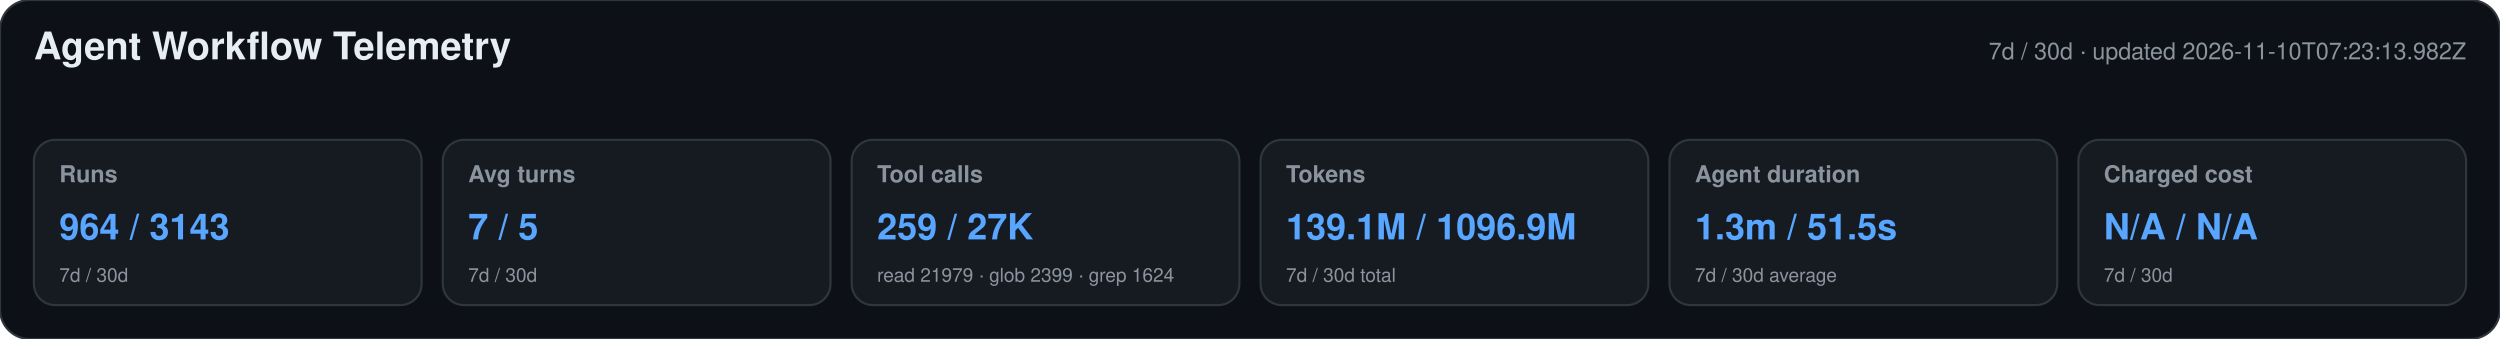
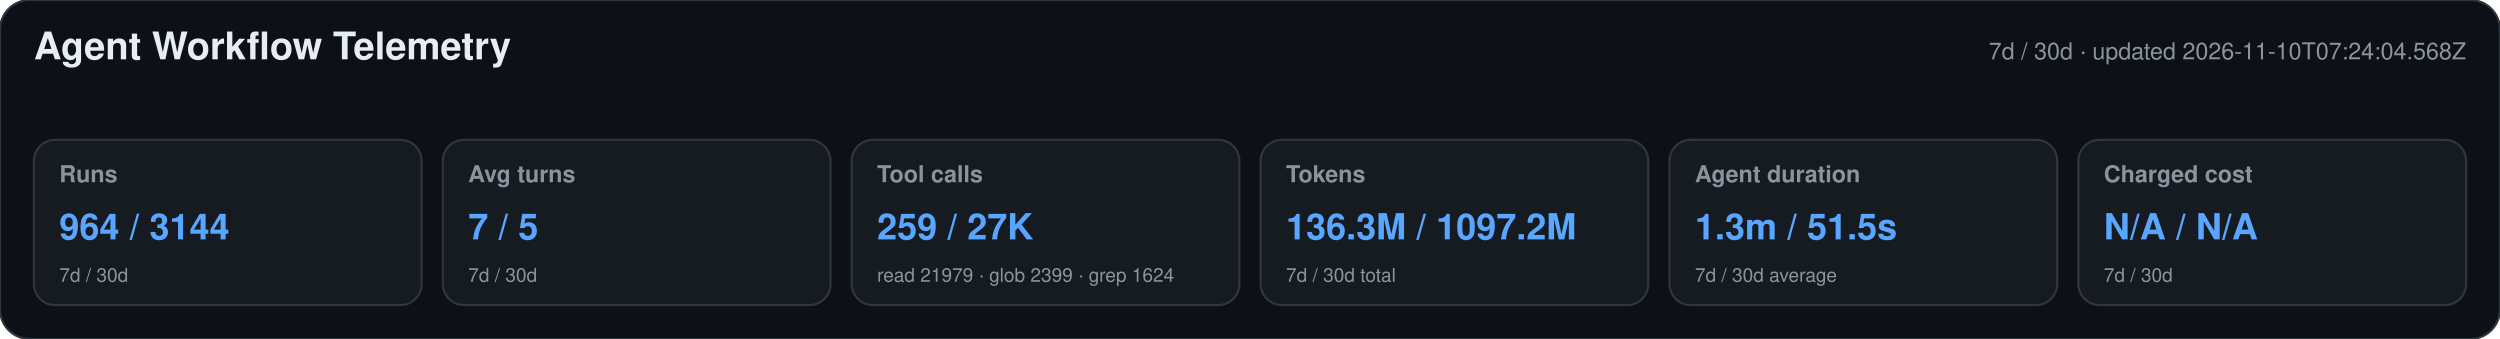
<svg xmlns="http://www.w3.org/2000/svg" width="1180" height="160" viewBox="0 0 1180 160" role="img" aria-labelledby="title desc">
  <style>text{font-family:-apple-system,BlinkMacSystemFont,"Segoe UI",Helvetica,Arial,sans-serif}.heading{font-size:18px;font-weight:650;fill:#e6edf3}.meta,.label,.secondary{fill:#8b949e}.meta,.label{font-size:11px}.label{font-weight:600}.primary{font-size:17px;font-weight:700;fill:#58a6ff}.secondary{font-size:9px}</style>
  <rect width="1180" height="160" rx="14" fill="#0d1117" stroke="#30363d" />
  <text x="16" y="28" class="heading">Agent Workflow Telemetry</text>
-   <text x="1164" y="28" text-anchor="end" class="meta">7d / 30d · updated 2026-11-10T07:23:13.982Z</text>
+   <text x="1164" y="28" text-anchor="end" class="meta">7d / 30d · updated 2026-11-10T07:24:04.568Z</text>
  <g>
    <rect x="16" y="66" width="183" height="78" rx="10" fill="#161b22" stroke="#30363d" />
    <text x="28" y="86" class="label">Runs</text>
-     <text x="28" y="113" class="primary">964 / 3143</text>
+     <text x="28" y="113" class="primary">964 / 3144</text>
    <text x="28" y="133" class="secondary">7d / 30d</text>
  </g>
  <g>
    <rect x="209" y="66" width="183" height="78" rx="10" fill="#161b22" stroke="#30363d" />
    <text x="221" y="86" class="label">Avg turns</text>
    <text x="221" y="113" class="primary">7 / 5</text>
    <text x="221" y="133" class="secondary">7d / 30d</text>
  </g>
  <g>
    <rect x="402" y="66" width="183" height="78" rx="10" fill="#161b22" stroke="#30363d" />
    <text x="414" y="86" class="label">Tool calls</text>
    <text x="414" y="113" class="primary">259 / 27K</text>
    <text x="414" y="133" class="secondary">read 21979 · glob 2399 · grep 1624</text>
  </g>
  <g>
    <rect x="595" y="66" width="183" height="78" rx="10" fill="#161b22" stroke="#30363d" />
    <text x="607" y="86" class="label">Tokens</text>
-     <text x="607" y="113" class="primary">139.1M / 1096.9M</text>
+     <text x="607" y="113" class="primary">136.3M / 1097.2M</text>
    <text x="607" y="133" class="secondary">7d / 30d total</text>
  </g>
  <g>
    <rect x="788" y="66" width="183" height="78" rx="10" fill="#161b22" stroke="#30363d" />
    <text x="800" y="86" class="label">Agent duration</text>
    <text x="800" y="113" class="primary">1.3m / 51.5s</text>
    <text x="800" y="133" class="secondary">7d / 30d average</text>
  </g>
  <g>
    <rect x="981" y="66" width="183" height="78" rx="10" fill="#161b22" stroke="#30363d" />
    <text x="993" y="86" class="label">Charged cost</text>
    <text x="993" y="113" class="primary">N/A / N/A</text>
    <text x="993" y="133" class="secondary">7d / 30d</text>
  </g>
</svg>
